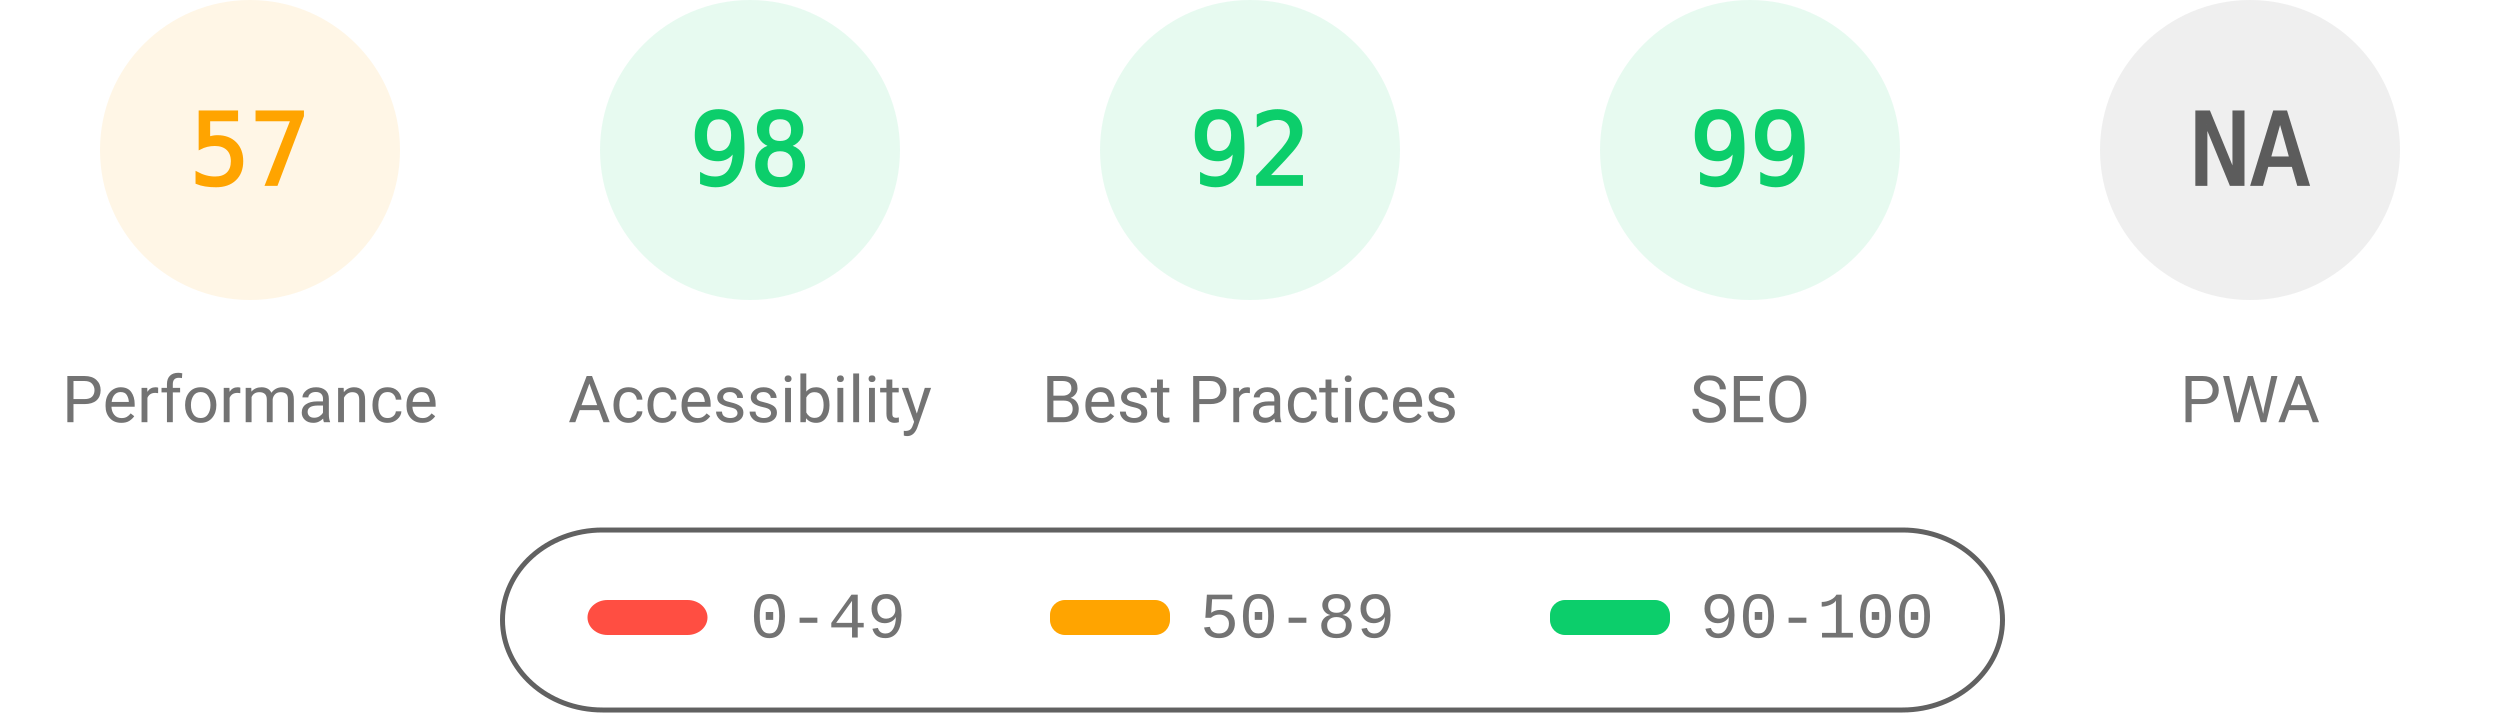
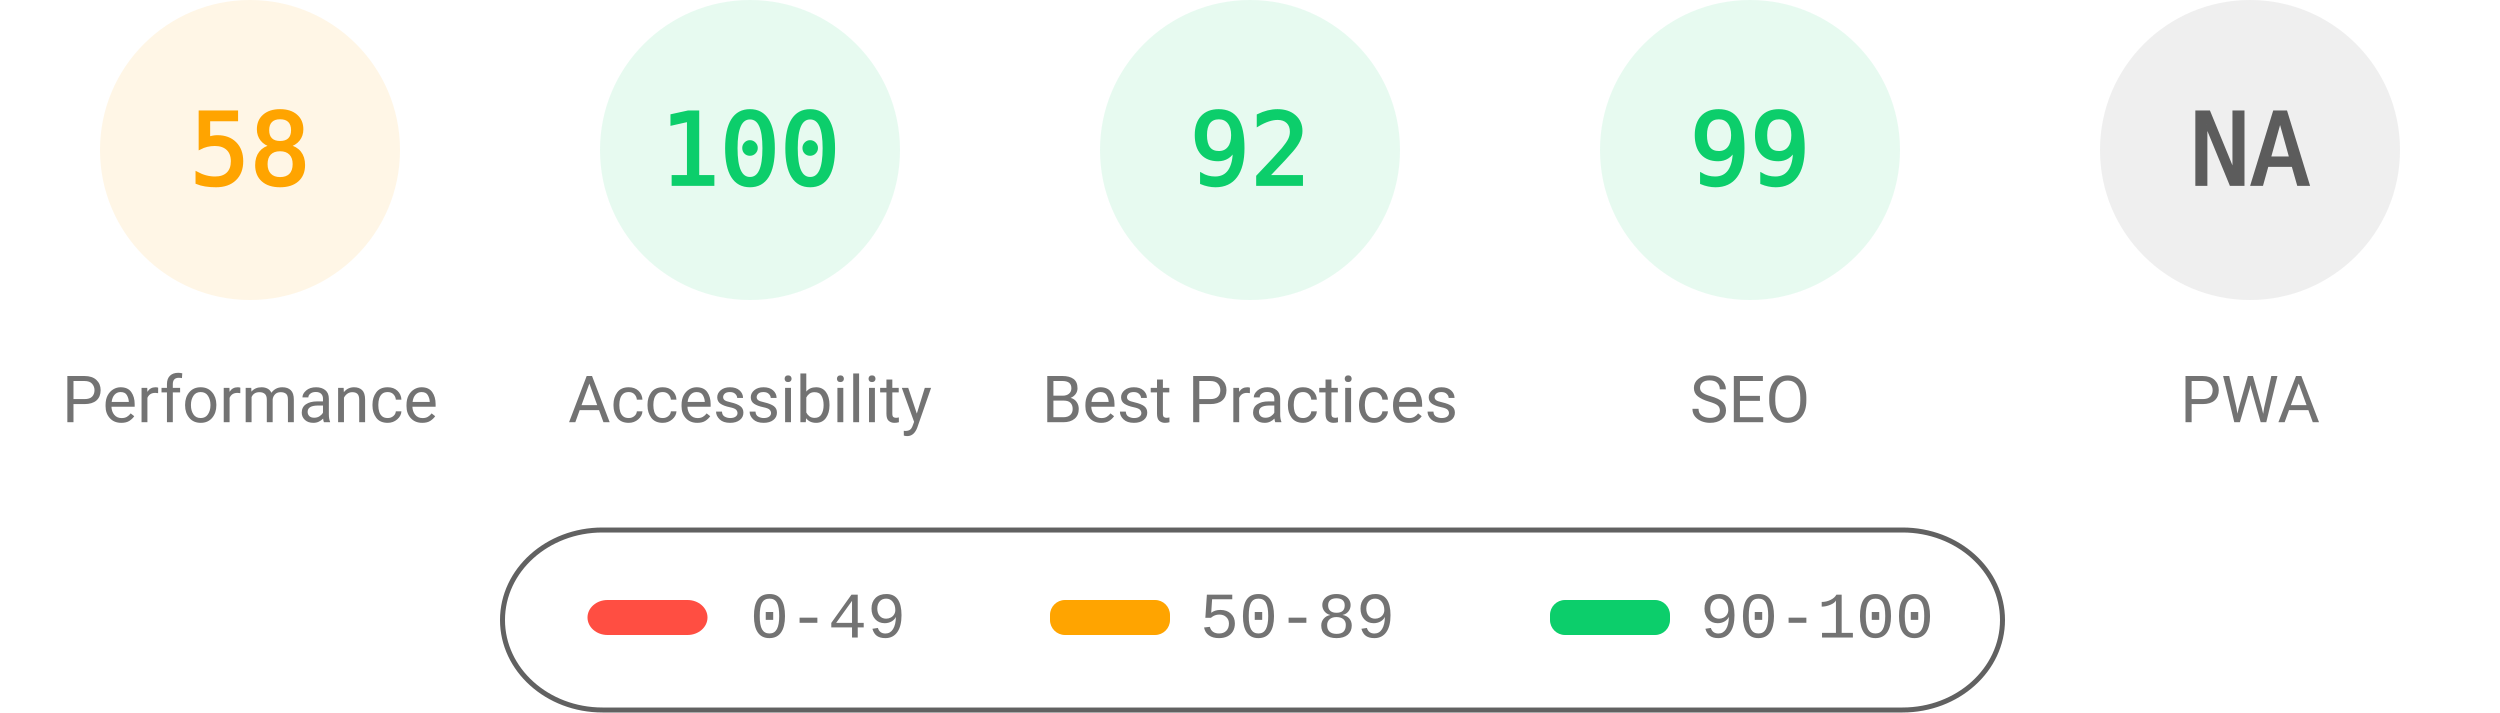
<svg xmlns="http://www.w3.org/2000/svg" fill="none" width="1000" height="285">
  <style>.gauge-base{opacity:.1}.gauge-arc{fill:none;animation-delay:250ms;stroke-linecap:round;transform:rotate(-90deg);transform-origin:100px 60px;animation:load-gauge 1s ease forwards}.guage-text{font-size:40px;font-family:monospace;text-align:center}.guage-red{color:#ff4e42;fill:#ff4e42;stroke:#ff4e42}.guage-orange{color:#ffa400;fill:#ffa400;stroke:#ffa400}.guage-green{color:#0cce6b;fill:#0cce6b;stroke:#0cce6b}.guage-undefined{color:#5c5c5c;fill:#5c5c5c;stroke:#5c5c5c}.guage-title{color:#737373;fill:#737373;stroke:none;font-size:26px;line-height:26px;font-family:Roboto,Halvetica,Arial,sans-serif}@keyframes load-gauge{from{stroke-dasharray:0 352.858}}</style>
  <svg class="guage-div guage-perf guage-orange" viewBox="0 0 200 200" width="200" height="200">
    <circle class="gauge-base" r="56" cx="100" cy="60" stroke-width="8" />
-     <circle class="gauge-arc guage-arc-1" r="56" cx="100" cy="60" stroke-width="8" style="stroke-dasharray:200.559,351.858" />
-     <text class="guage-text" x="100" y="60" alignment-baseline="central" dominant-baseline="central" text-anchor="middle">57</text>
+     <circle class="gauge-arc guage-arc-1" r="56" cx="100" cy="60" stroke-width="8" style="stroke-dasharray:204.078,351.858" />
+     <text class="guage-text" x="100" y="60" alignment-baseline="central" dominant-baseline="central" text-anchor="middle">58</text>
    <text class="guage-title" x="100" y="160" alignment-baseline="central" dominant-baseline="central" text-anchor="middle">Performance</text>
  </svg>
  <svg class="guage-div guage-acc guage-green" viewBox="0 0 200 200" width="200" height="200" x="200">
    <circle class="gauge-base" r="56" cx="100" cy="60" stroke-width="8" />
-     <circle class="gauge-arc guage-arc-2" r="56" cx="100" cy="60" stroke-width="8" style="stroke-dasharray:344.821,351.858" />
-     <text class="guage-text" x="100" y="60" alignment-baseline="central" dominant-baseline="central" text-anchor="middle">98</text>
+     <circle class="gauge-arc guage-arc-2" r="56" cx="100" cy="60" stroke-width="8" style="stroke-dasharray:351.858,351.858" />
+     <text class="guage-text" x="100" y="60" alignment-baseline="central" dominant-baseline="central" text-anchor="middle">100</text>
    <text class="guage-title" x="100" y="160" alignment-baseline="central" dominant-baseline="central" text-anchor="middle">Accessibility</text>
  </svg>
  <svg class="guage-div guage-best guage-green" viewBox="0 0 200 200" width="200" height="200" x="400">
    <circle class="gauge-base" r="56" cx="100" cy="60" stroke-width="8" />
    <circle class="gauge-arc guage-arc-3" r="56" cx="100" cy="60" stroke-width="8" style="stroke-dasharray:323.709,351.858" />
    <text class="guage-text" x="100" y="60" alignment-baseline="central" dominant-baseline="central" text-anchor="middle">92</text>
    <text class="guage-title" x="100" y="160" alignment-baseline="central" dominant-baseline="central" text-anchor="middle">Best Practices</text>
  </svg>
  <svg class="guage-div guage-seo guage-green" viewBox="0 0 200 200" width="200" height="200" x="600">
    <circle class="gauge-base" r="56" cx="100" cy="60" stroke-width="8" />
    <circle class="gauge-arc guage-arc-4" r="56" cx="100" cy="60" stroke-width="8" style="stroke-dasharray:348.339,351.858" />
    <text class="guage-text" x="100" y="60" alignment-baseline="central" dominant-baseline="central" text-anchor="middle">99</text>
    <text class="guage-title" x="100" y="160" alignment-baseline="central" dominant-baseline="central" text-anchor="middle">SEO</text>
  </svg>
  <svg class="guage-div guage-pwa guage-undefined" viewBox="0 0 200 200" width="200" height="200" x="800">
    <circle class="gauge-base" r="56" cx="100" cy="60" stroke-width="8" />
    <circle class="gauge-arc guage-arc-4" r="56" cx="100" cy="60" stroke-width="8" style="stroke-dasharray:351.858,351.858" />
    <text class="guage-text" x="100" y="60" alignment-baseline="central" dominant-baseline="central" text-anchor="middle">NA</text>
    <text class="guage-title" x="100" y="160" alignment-baseline="central" dominant-baseline="central" text-anchor="middle">PWA</text>
  </svg>
  <svg width="604" height="76" x="200" y="210">
    <path fill="none" id="canvas_background" d="M-1-1h604v80H-1z" />
    <rect fill-opacity="0" stroke="#616161" stroke-width="2" rx="40" id="svg_2" height="72" width="600" y="2" x="1" fill="#000" />
    <rect stroke="#000" rx="8" id="svg_3" height="14" width="48" y="30" x="35" stroke-opacity="null" stroke-width="0" fill="#ff4e42" />
    <rect stroke="#000" rx="6" id="svg_4" height="14" width="48" y="30" x="220" stroke-opacity="null" stroke-width="0" fill="#ffa400" />
    <rect stroke="#000" rx="6" id="svg_5" height="14" width="48" y="30" x="420" stroke-opacity="null" stroke-width="0" fill="#0cce6b" />
    <text xml:space="preserve" text-anchor="start" font-family="'Courier New', Courier, monospace" font-size="26" id="svg_6" y="45" x="100" stroke-opacity="null" stroke-width="0" stroke="#000" fill="#737373">0-49</text>
    <text xml:space="preserve" text-anchor="start" font-family="'Courier New', Courier, monospace" font-size="26" id="svg_7" y="45" x="280" stroke-opacity="null" stroke-width="0" stroke="#000" fill="#737373">50-89</text>
    <text xml:space="preserve" text-anchor="start" font-family="'Courier New', Courier, monospace" font-size="26" id="svg_8" y="45" x="480" stroke-opacity="null" stroke-width="0" stroke="#000" fill="#737373">90-100</text>
  </svg>
</svg>
